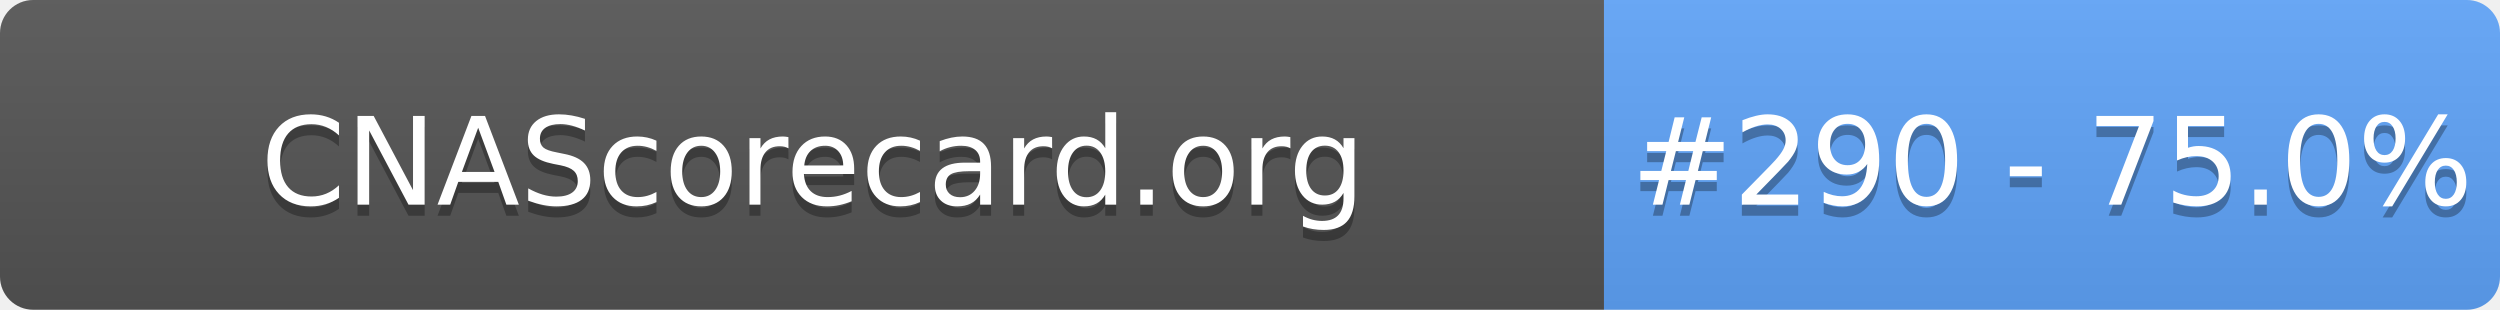
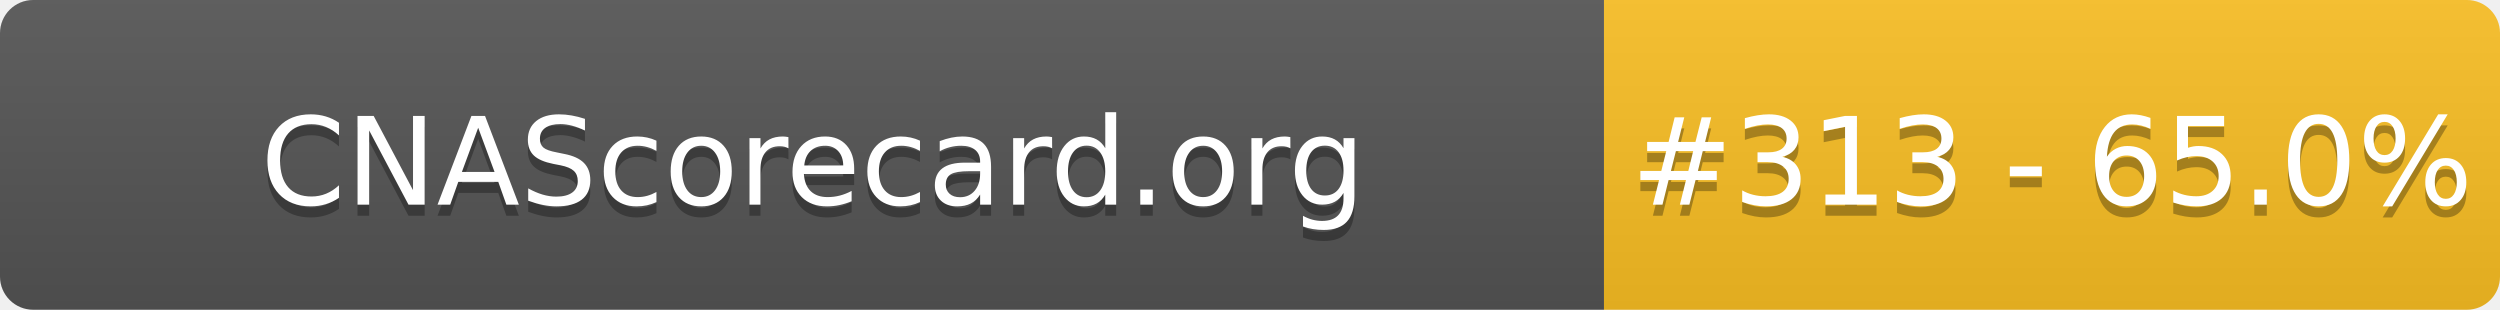
- <svg xmlns="http://www.w3.org/2000/svg" width="226" height="28" role="img" aria-label="CNAScorecard.org: #290 - 75.0%">
+ <svg xmlns="http://www.w3.org/2000/svg" width="226" height="28" role="img" aria-label="CNAScorecard.org: #313 - 65.0%">
  <linearGradient id="s" x2="0" y2="100%">
    <stop offset="0" stop-color="#bbb" stop-opacity=".1" />
    <stop offset="1" stop-opacity=".1" />
  </linearGradient>
  <clipPath id="r">
    <rect width="226" height="28" rx="3" fill="#fff" />
  </clipPath>
  <g clip-path="url(#r)">
    <rect width="145" height="28" fill="#555" />
-     <rect x="145" width="81" height="28" fill="#60A5FA" />
+     <rect x="145" width="81" height="28" fill="#FBBF24" />
    <rect width="226" height="28" fill="url(#s)" />
  </g>
  <g fill="#fff" text-anchor="middle" font-family="Verdana,Geneva,DejaVu Sans,sans-serif" text-rendering="geometricPrecision" font-size="110">
    <text aria-hidden="true" x="735" y="195" fill="#010101" fill-opacity=".3" transform="scale(.1)" textLength="1350">CNAScorecard.org</text>
    <text x="735" y="185" transform="scale(.1)" fill="#fff" textLength="1350">CNAScorecard.org</text>
-     <text aria-hidden="true" x="1855" y="195" fill="#010101" fill-opacity=".3" transform="scale(.1)" textLength="660">#290 - 75.0%</text>
-     <text x="1855" y="185" transform="scale(.1)" fill="#fff" textLength="660">#290 - 75.0%</text>
+     <text aria-hidden="true" x="1855" y="195" fill="#010101" fill-opacity=".3" transform="scale(.1)" textLength="660">#313 - 65.0%</text>
+     <text x="1855" y="185" transform="scale(.1)" fill="#fff" textLength="660">#313 - 65.0%</text>
  </g>
</svg>
